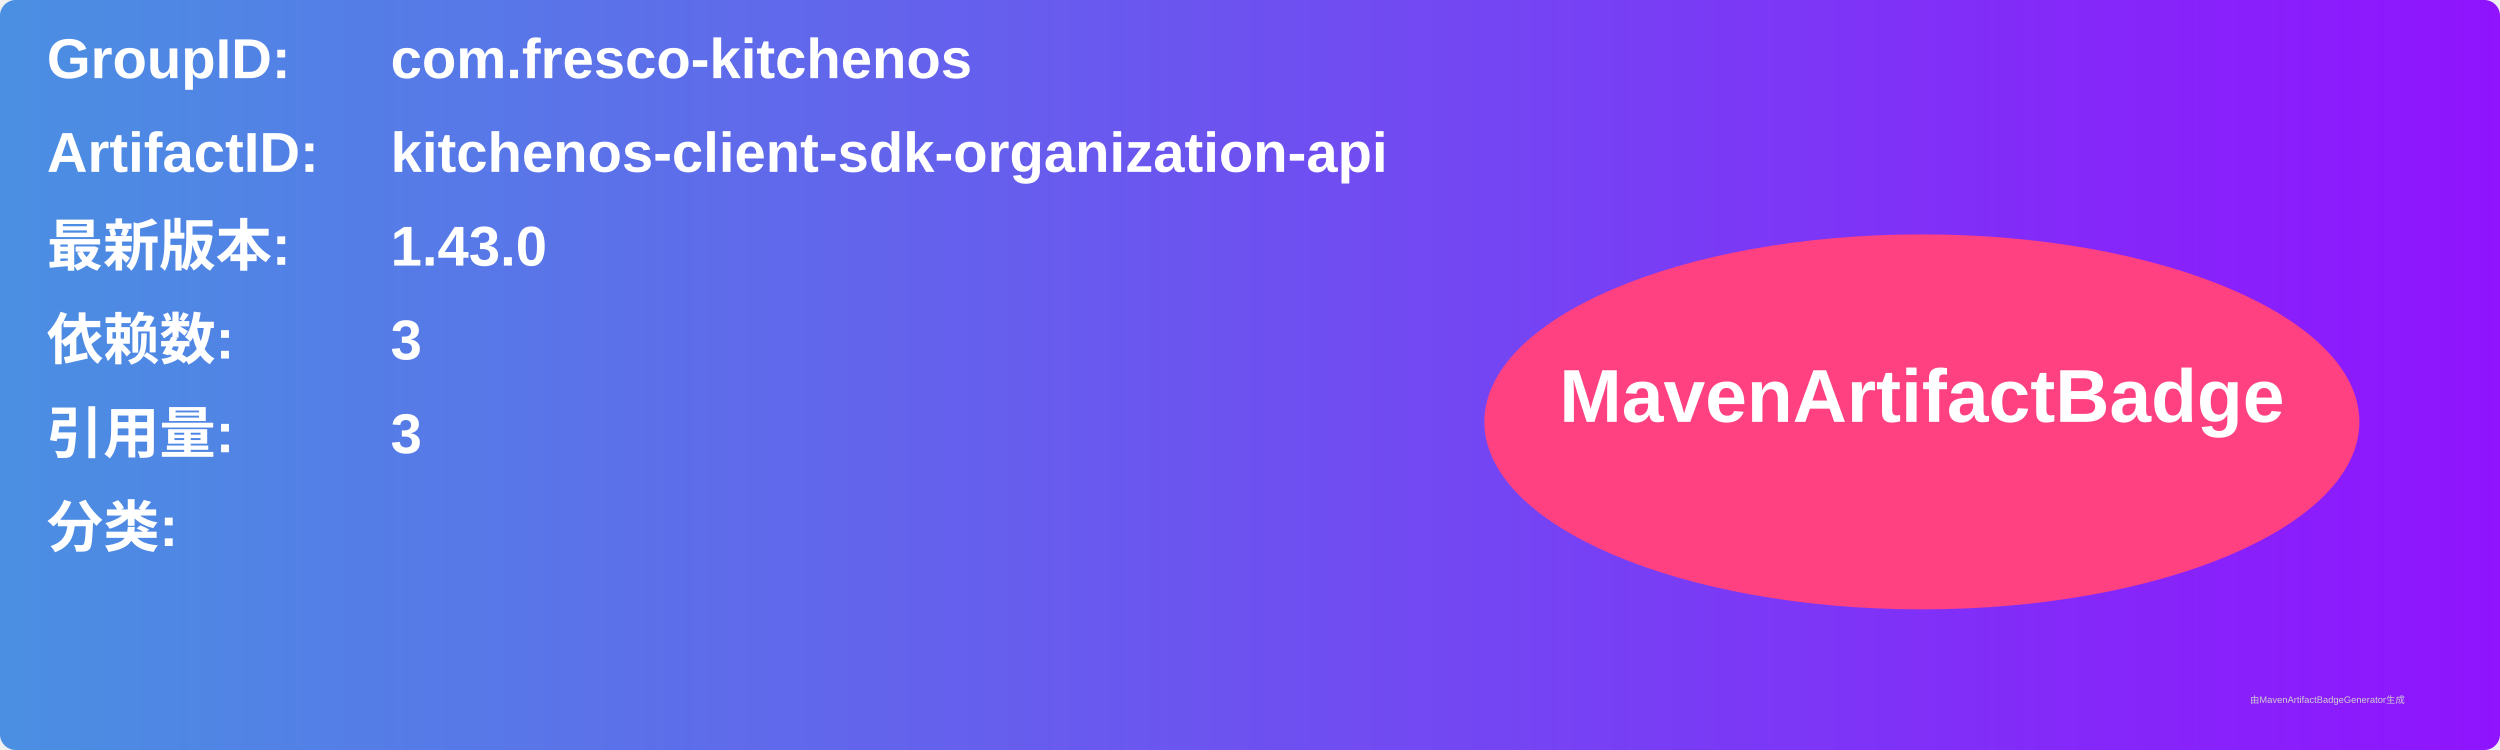
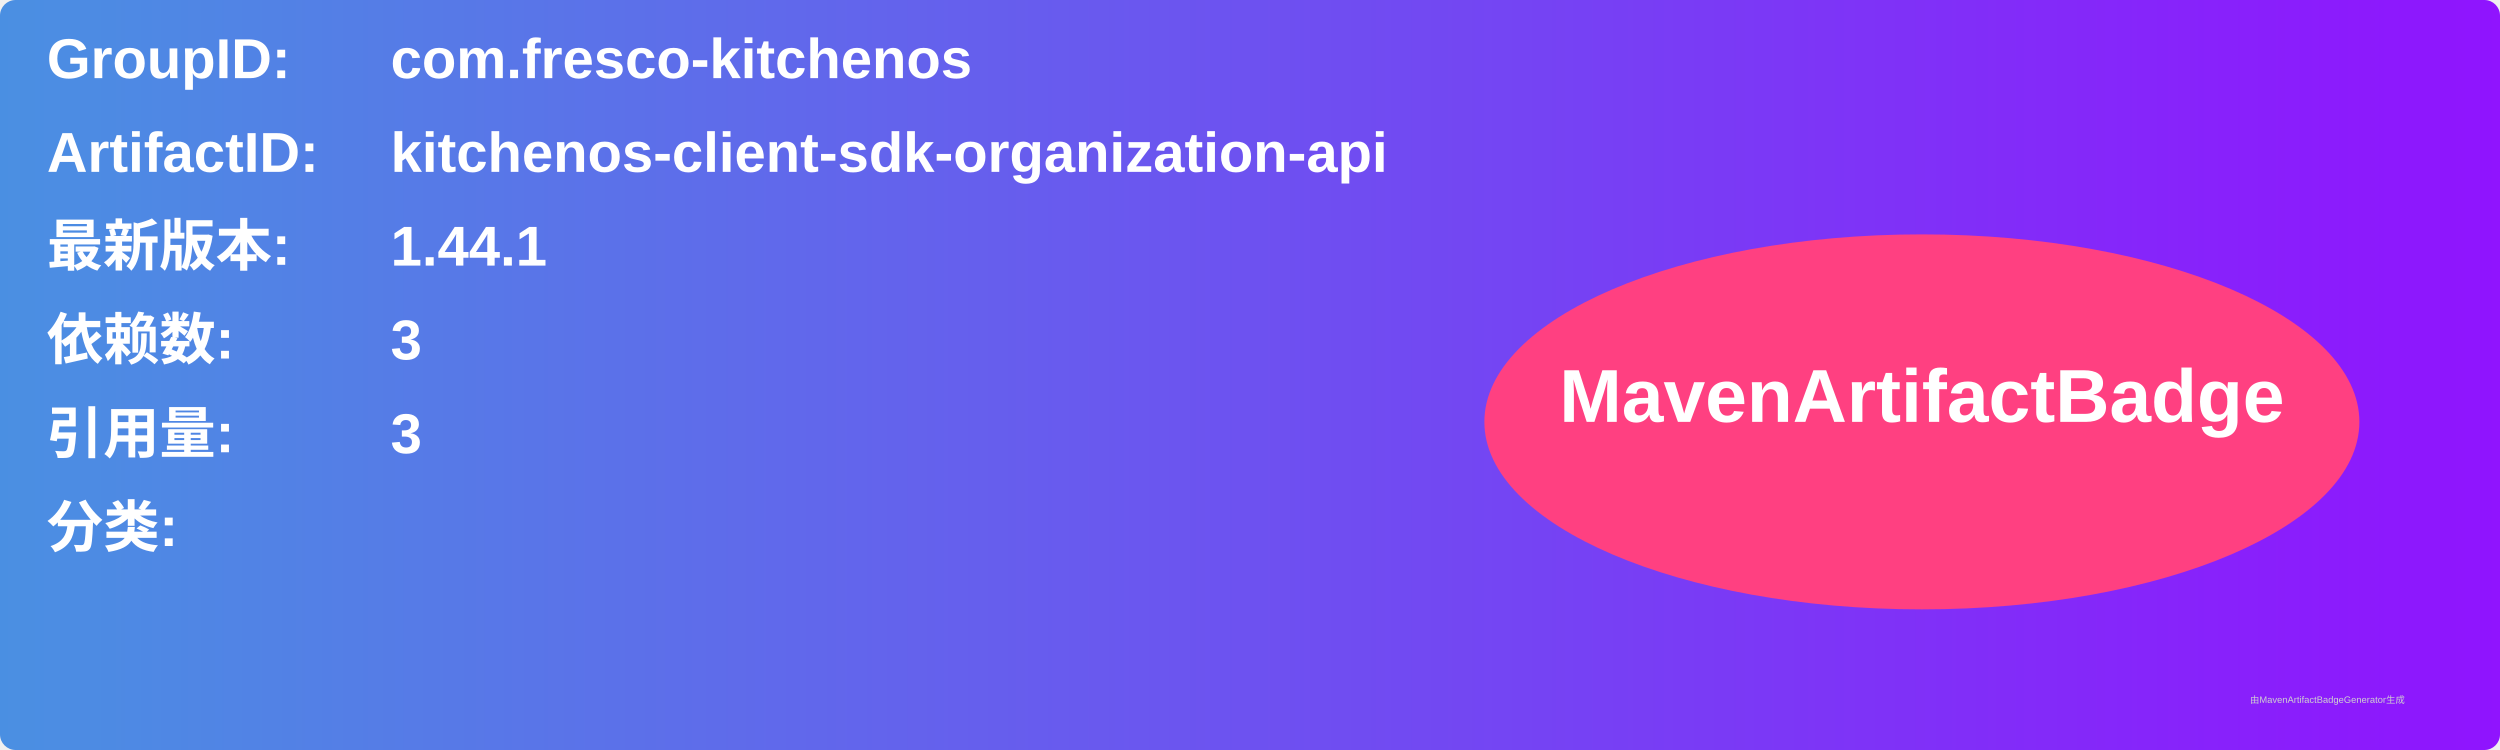
<svg xmlns="http://www.w3.org/2000/svg" width="800" height="240" viewBox="0 0 800 240">
  <linearGradient id="grad" x1="0%" y1="0%" x2="100%" y2="0%">
    <stop offset="0%" stop-color="#4a90e2" />
    <stop offset="100%" stop-color="#9013fe" />
  </linearGradient>
  <rect width="100%" height="100%" rx="5" ry="5" fill="url(#grad)" />
  <g transform="translate(15, 15)">
    <text x="0" y="10" font-family="Arial" font-size="18" fill="white" font-weight="bold" width="260">GroupID:</text>
    <text x="110" y="10" font-family="Arial" font-size="18" fill="white" font-weight="bold" width="460">com.fresco-kitchenos</text>
    <text x="0" y="40" font-family="Arial" font-size="18" fill="white" font-weight="bold" width="260">ArtifactID:</text>
    <text x="110" y="40" font-family="Arial" font-size="18" fill="white" font-weight="bold" width="460">kitchenos-client-sdk-organization-api</text>
    <text x="0" y="70" font-family="Arial" font-size="18" fill="white" font-weight="bold">最新版本:</text>
    <text x="110" y="70" font-family="Arial" font-size="18" fill="white" font-weight="bold">
-       <tspan font-weight="bold">1.43.0</tspan>
+       <tspan font-weight="bold">1.44.1</tspan>
    </text>
    <text x="0" y="100" font-family="Arial" font-size="18" fill="white" font-weight="bold">依赖数: </text>
    <text x="110" y="100" font-family="Arial" font-size="18" fill="white">
      <tspan font-weight="bold">3</tspan>
    </text>
    <text x="0" y="130" font-family="Arial" font-size="18" fill="white" font-weight="bold">引用量: </text>
    <text x="110" y="130" font-family="Arial" font-size="18" fill="white">
      <tspan font-weight="bold">3</tspan>
    </text>
    <text x="0" y="160" font-family="Arial" font-size="18" fill="white" font-weight="bold">分类:</text>
    <text x="10" y="190" font-family="Arial" font-size="10" fill="white">
      <tspan font-weight="bold" />
    </text>
    <ellipse cx="600" cy="120" rx="140" ry="60" fill="#ff4081" />
    <text x="600" y="120" text-anchor="middle" font-family="Arial" font-size="24" fill="white" font-weight="bold">MavenArtifactBadge</text>
  </g>
  <text x="720" y="225" font-family="Arial" font-size="3" fill="#d0d0d0">由MavenArtifactBadgeGenerator生成</text>
</svg>
